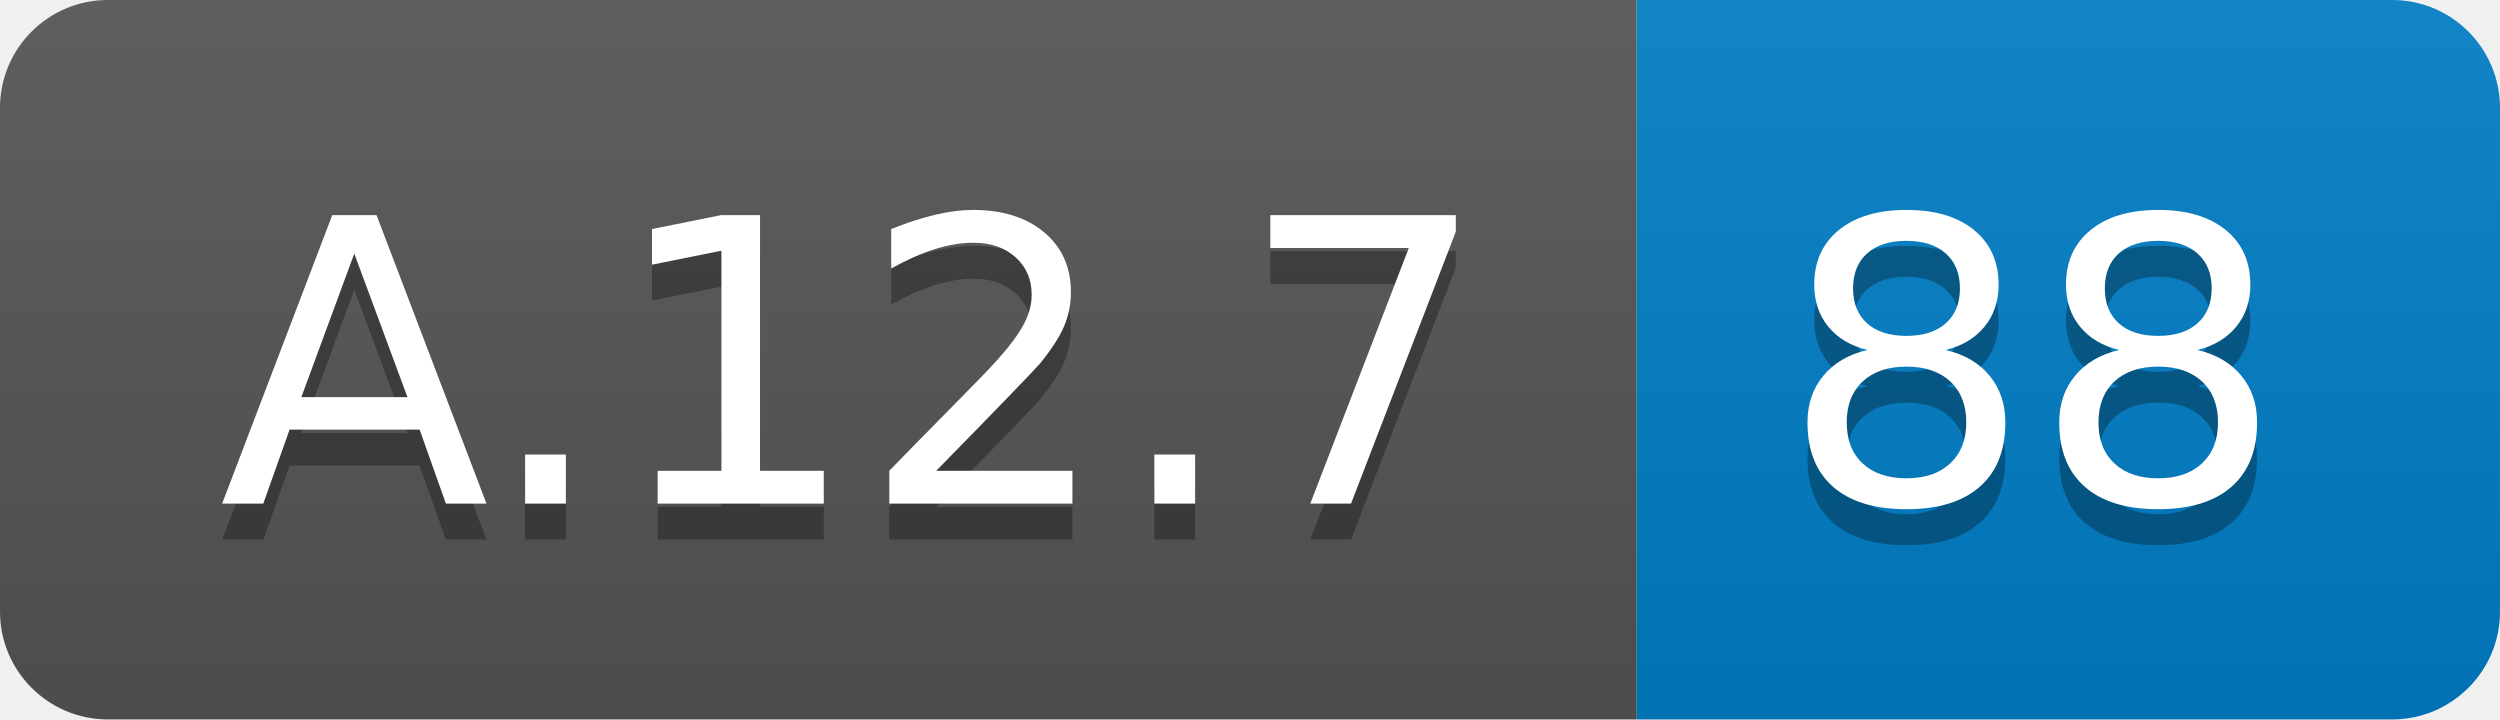
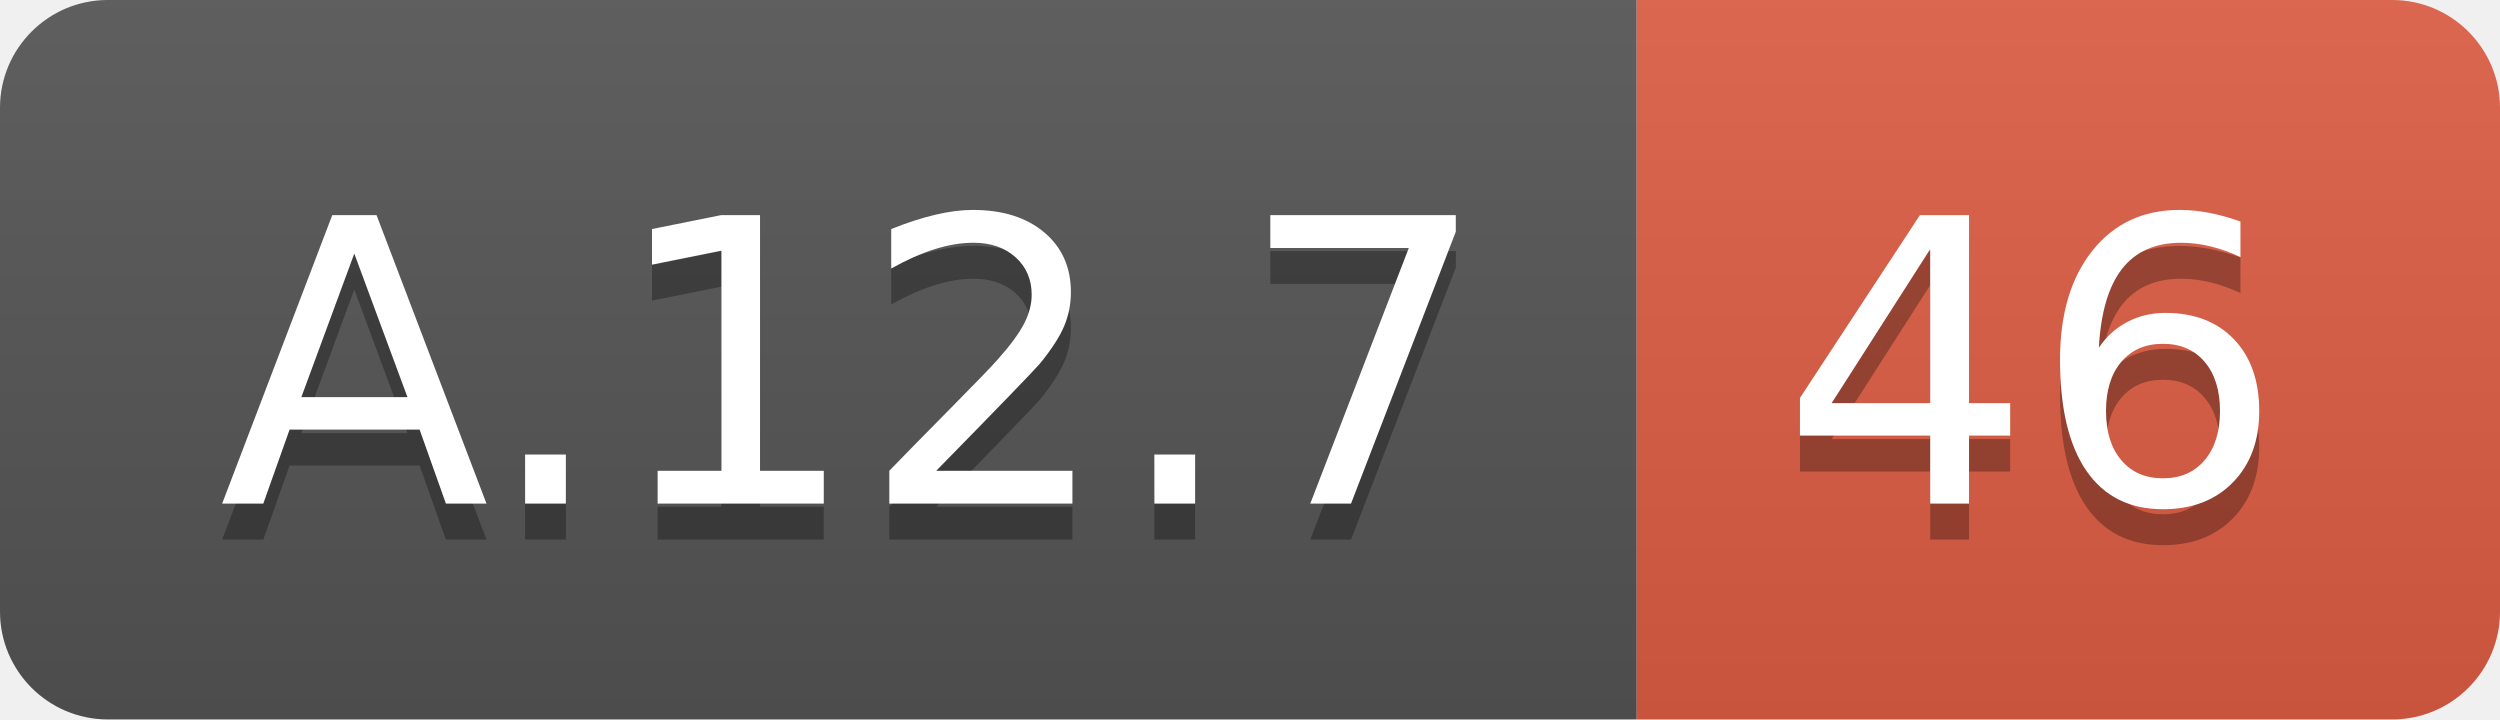
<svg xmlns="http://www.w3.org/2000/svg" width="69.5" height="20">
  <linearGradient id="smooth" x2="0" y2="100%">
    <stop offset="0" stop-color="#bbb" stop-opacity=".1" />
    <stop offset="1" stop-opacity=".1" />
  </linearGradient>
  <clipPath id="round">
    <rect width="69.5" height="20" rx="3" fill="#fff" />
  </clipPath>
  <g clip-path="url(#round)">
    <rect width="45.5" height="20" fill="#555" />
-     <rect x="45.5" width="24.0" height="20" fill="#007ec6" />
+     <rect x="45.5" width="24.0" height="20" fill="#e05d44" />
    <rect width="69.5" height="20" fill="url(#smooth)" />
  </g>
  <g fill="#fff" text-anchor="middle" font-family="DejaVu Sans,Verdana,Geneva,sans-serif" font-size="110">
    <text x="237.5" y="150" fill="#010101" fill-opacity=".3" transform="scale(0.1)" textLength="355.0" lengthAdjust="spacing">A.12.7</text>
    <text x="237.5" y="140" transform="scale(0.1)" textLength="355.0" lengthAdjust="spacing">A.12.7</text>
-     <text x="565.0" y="150" fill="#010101" fill-opacity=".3" transform="scale(0.1)" textLength="140.0" lengthAdjust="spacing">88</text>
-     <text x="565.0" y="140" transform="scale(0.1)" textLength="140.0" lengthAdjust="spacing">88</text>
+     <text x="565.0" y="150" fill="#010101" fill-opacity=".3" transform="scale(0.1)" textLength="140.0" lengthAdjust="spacing">46</text>
+     <text x="565.0" y="140" transform="scale(0.1)" textLength="140.0" lengthAdjust="spacing">46</text>
  </g>
</svg>
